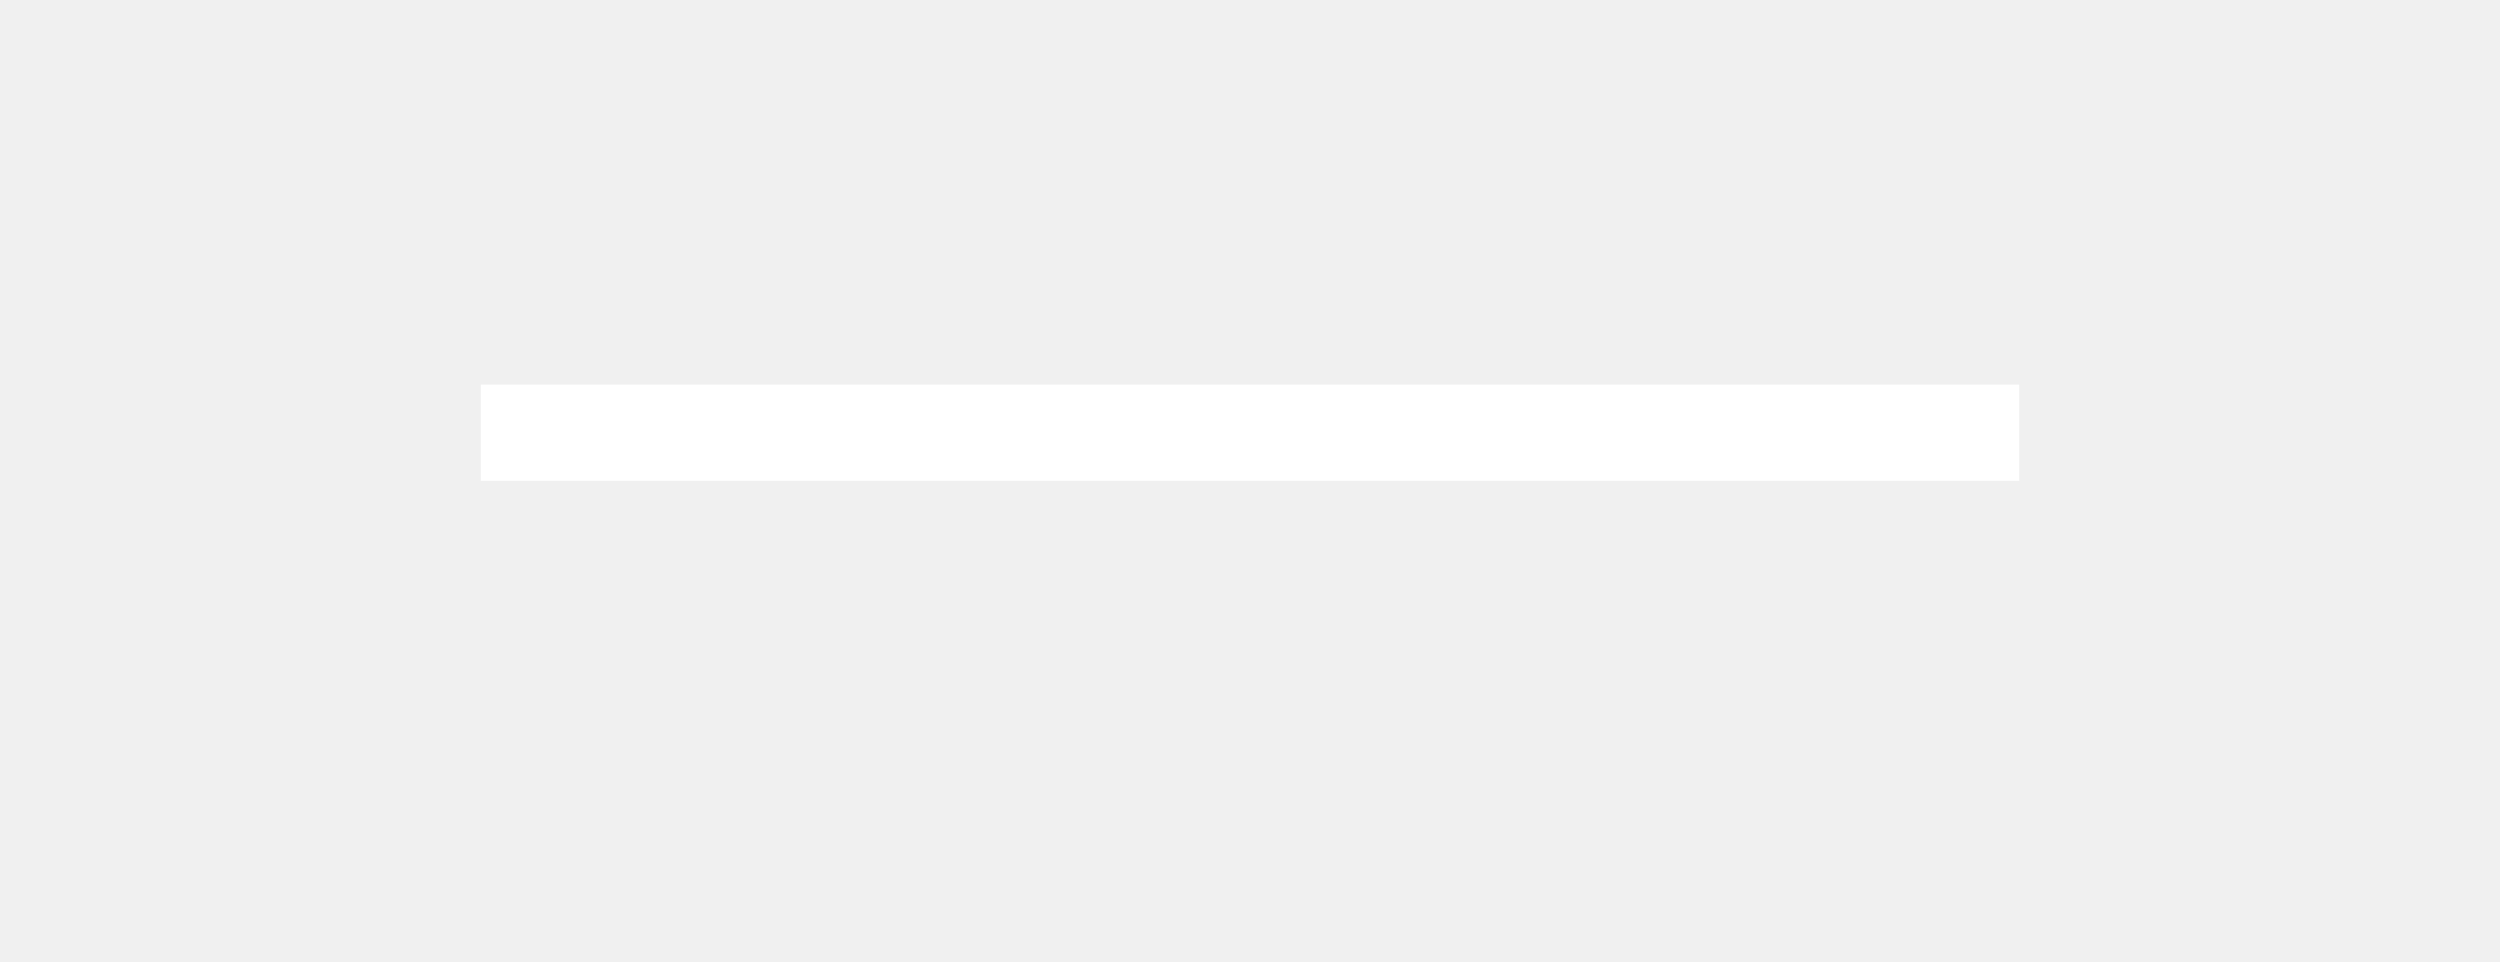
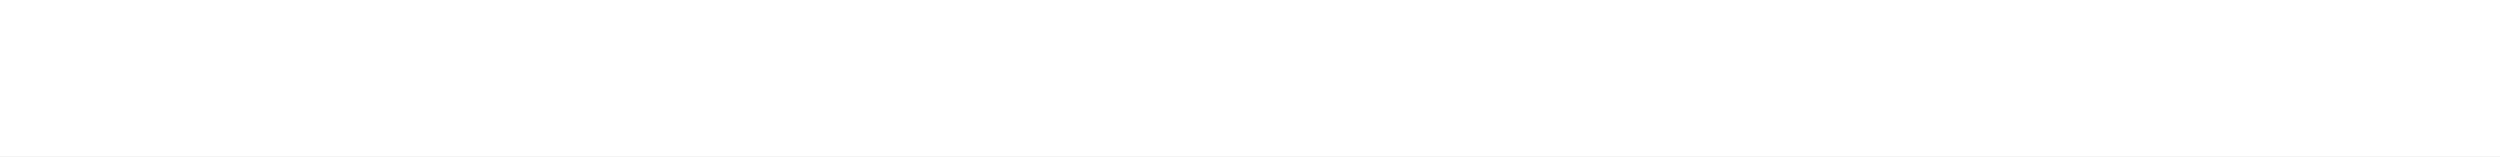
- <svg xmlns="http://www.w3.org/2000/svg" width="52" height="20" viewBox="0 0 52 20" fill="none">
-   <line x1="10" y1="9" x2="42" y2="9" stroke="white" stroke-width="2" />
+ <svg xmlns="http://www.w3.org/2000/svg" width="32" height="2" viewBox="0 0 32 2" fill="none">
+   <line y1="1" x2="32" y2="1" stroke="white" stroke-width="2" />
</svg>
